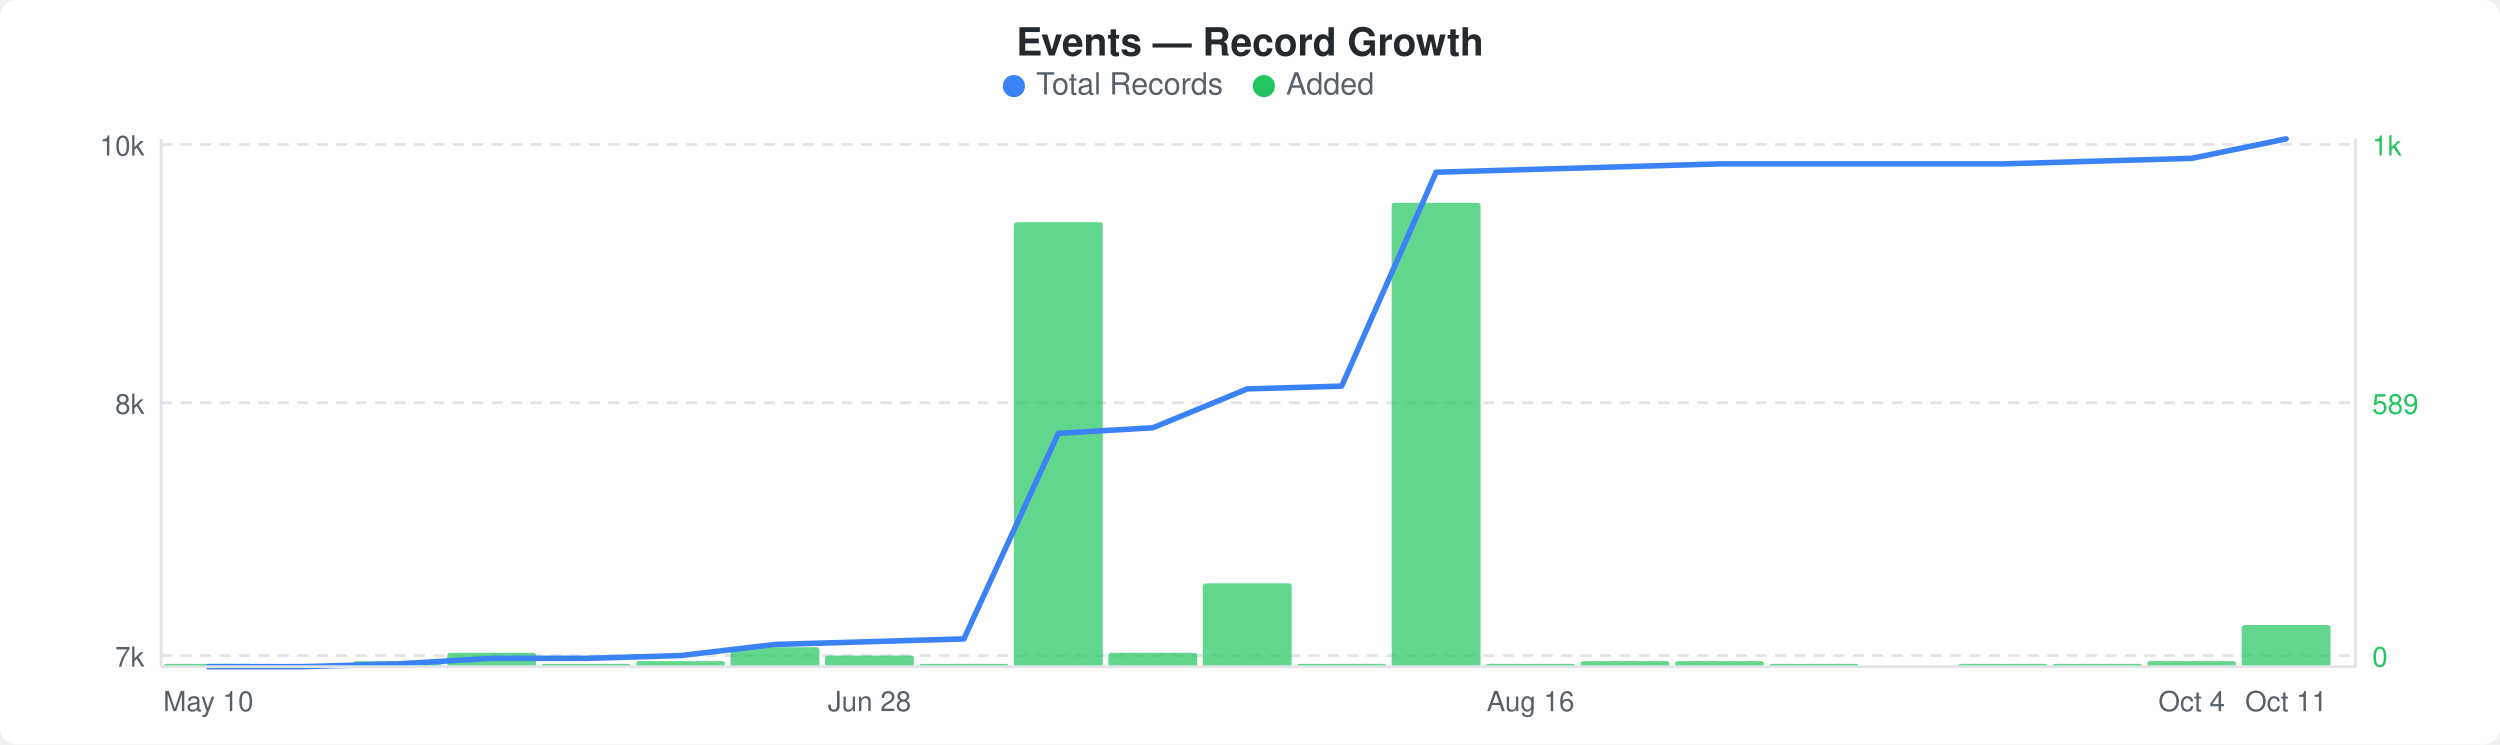
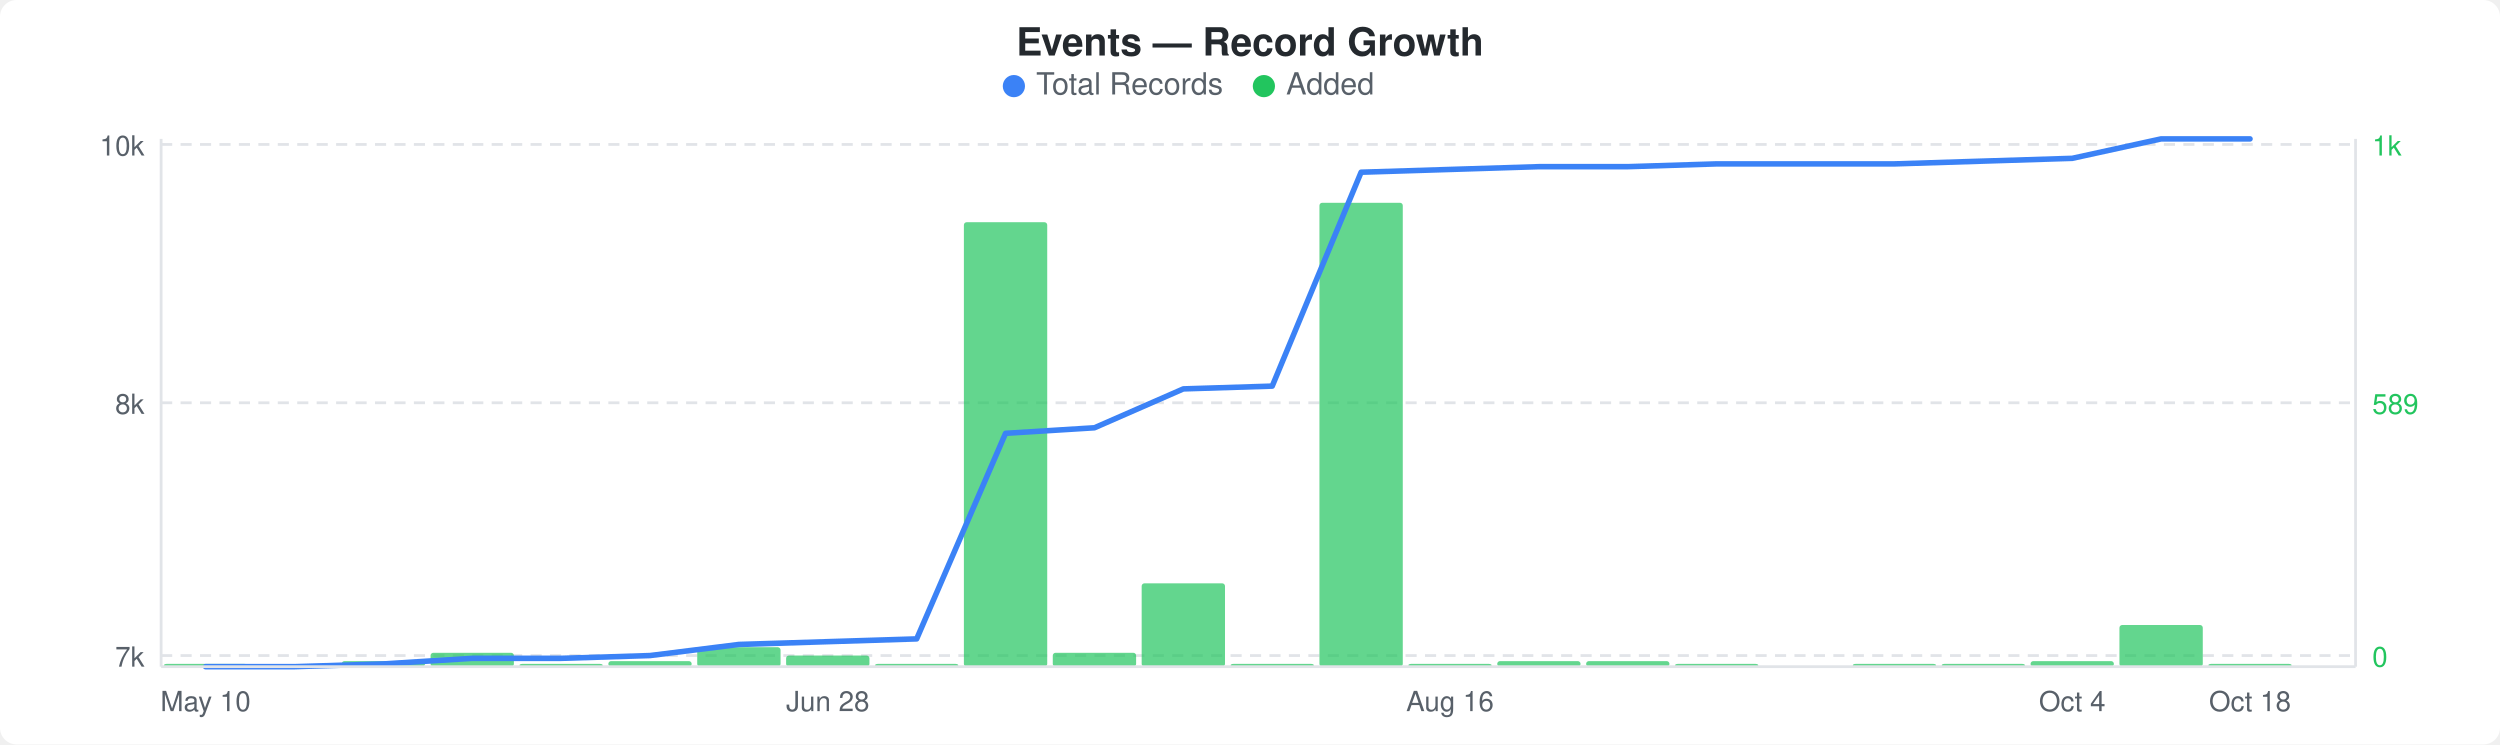
<svg xmlns="http://www.w3.org/2000/svg" width="900" height="268" viewBox="0 0 900 268">
  <rect width="900" height="268" fill="#ffffff" rx="6" ry="6" />
  <text x="450" y="20" text-anchor="middle" font-family="-apple-system, BlinkMacSystemFont, &quot;Segoe UI&quot;, Helvetica, Arial, sans-serif" font-size="14" font-weight="600" fill="#24292e">Events — Record Growth</text>
  <circle cx="365" cy="31" r="4" fill="#3b82f6" />
  <text x="373" y="34" font-family="-apple-system, BlinkMacSystemFont, &quot;Segoe UI&quot;, Helvetica, Arial, sans-serif" font-size="11" fill="#586069">Total Records</text>
  <circle cx="455" cy="31" r="4" fill="#22c55e" />
  <text x="463" y="34" font-family="-apple-system, BlinkMacSystemFont, &quot;Segoe UI&quot;, Helvetica, Arial, sans-serif" font-size="11" fill="#586069">Added</text>
  <line x1="58" y1="52" x2="848" y2="52" stroke="#e1e4e8" stroke-width="1" stroke-dasharray="4,3" />
  <line x1="58" y1="145" x2="848" y2="145" stroke="#e1e4e8" stroke-width="1" stroke-dasharray="4,3" />
  <line x1="58" y1="236" x2="848" y2="236" stroke="#e1e4e8" stroke-width="1" stroke-dasharray="4,3" />
-   <rect x="59" y="239" width="32" height="1" rx="1" fill="#22c55eb3" />
-   <rect x="127" y="238" width="32" height="2" rx="1" fill="#22c55eb3" />
-   <rect x="161" y="235" width="32" height="5" rx="1" fill="#22c55eb3" />
-   <rect x="195" y="239" width="32" height="1" rx="1" fill="#22c55eb3" />
-   <rect x="229" y="238" width="32" height="2" rx="1" fill="#22c55eb3" />
-   <rect x="263" y="233" width="32" height="7" rx="1" fill="#22c55eb3" />
-   <rect x="297" y="236" width="32" height="4" rx="1" fill="#22c55eb3" />
-   <rect x="331" y="239" width="32" height="1" rx="1" fill="#22c55eb3" />
-   <rect x="365" y="80" width="32" height="160" rx="1" fill="#22c55eb3" />
-   <rect x="399" y="235" width="32" height="5" rx="1" fill="#22c55eb3" />
-   <rect x="433" y="210" width="32" height="30" rx="1" fill="#22c55eb3" />
-   <rect x="467" y="239" width="32" height="1" rx="1" fill="#22c55eb3" />
-   <rect x="501" y="73" width="32" height="167" rx="1" fill="#22c55eb3" />
-   <rect x="535" y="239" width="32" height="1" rx="1" fill="#22c55eb3" />
-   <rect x="569" y="238" width="32" height="2" rx="1" fill="#22c55eb3" />
-   <rect x="603" y="238" width="32" height="2" rx="1" fill="#22c55eb3" />
-   <rect x="637" y="239" width="32" height="1" rx="1" fill="#22c55eb3" />
-   <rect x="705" y="239" width="32" height="1" rx="1" fill="#22c55eb3" />
-   <rect x="739" y="239" width="32" height="1" rx="1" fill="#22c55eb3" />
-   <rect x="773" y="238" width="32" height="2" rx="1" fill="#22c55eb3" />
-   <rect x="807" y="225" width="32" height="15" rx="1" fill="#22c55eb3" />
-   <polyline points="75,240 109,240 143,239 177,237 211,237 245,236 279,232 313,231 347,230 381,156 415,154 449,140 483,139 517,62 551,61 585,60 619,59 653,59 687,59 721,59 755,58 789,57 823,50" fill="none" stroke="#3b82f6" stroke-width="2" stroke-linejoin="round" stroke-linecap="round" />
+   <rect x="59" y="239" width="30" height="1" rx="1" fill="#22c55eb3" />
+   <rect x="123" y="238" width="30" height="2" rx="1" fill="#22c55eb3" />
+   <rect x="155" y="235" width="30" height="5" rx="1" fill="#22c55eb3" />
+   <rect x="187" y="239" width="30" height="1" rx="1" fill="#22c55eb3" />
+   <rect x="219" y="238" width="30" height="2" rx="1" fill="#22c55eb3" />
+   <rect x="251" y="233" width="30" height="7" rx="1" fill="#22c55eb3" />
+   <rect x="283" y="236" width="30" height="4" rx="1" fill="#22c55eb3" />
+   <rect x="315" y="239" width="30" height="1" rx="1" fill="#22c55eb3" />
+   <rect x="347" y="80" width="30" height="160" rx="1" fill="#22c55eb3" />
+   <rect x="379" y="235" width="30" height="5" rx="1" fill="#22c55eb3" />
+   <rect x="411" y="210" width="30" height="30" rx="1" fill="#22c55eb3" />
+   <rect x="443" y="239" width="30" height="1" rx="1" fill="#22c55eb3" />
+   <rect x="475" y="73" width="30" height="167" rx="1" fill="#22c55eb3" />
+   <rect x="507" y="239" width="30" height="1" rx="1" fill="#22c55eb3" />
+   <rect x="539" y="238" width="30" height="2" rx="1" fill="#22c55eb3" />
+   <rect x="571" y="238" width="30" height="2" rx="1" fill="#22c55eb3" />
+   <rect x="603" y="239" width="30" height="1" rx="1" fill="#22c55eb3" />
+   <rect x="667" y="239" width="30" height="1" rx="1" fill="#22c55eb3" />
+   <rect x="699" y="239" width="30" height="1" rx="1" fill="#22c55eb3" />
+   <rect x="731" y="238" width="30" height="2" rx="1" fill="#22c55eb3" />
+   <rect x="763" y="225" width="30" height="15" rx="1" fill="#22c55eb3" />
+   <rect x="795" y="239" width="30" height="1" rx="1" fill="#22c55eb3" />
+   <polyline points="74,240 106,240 138,239 170,237 202,237 234,236 266,232 298,231 330,230 362,156 394,154 426,140 458,139 490,62 522,61 554,60 586,60 618,59 650,59 682,59 714,58 746,57 778,50 810,50" fill="none" stroke="#3b82f6" stroke-width="2" stroke-linejoin="round" stroke-linecap="round" />
  <text x="52" y="56" text-anchor="end" font-family="-apple-system, BlinkMacSystemFont, &quot;Segoe UI&quot;, Helvetica, Arial, sans-serif" font-size="10" fill="#586069">10k</text>
  <text x="52" y="149" text-anchor="end" font-family="-apple-system, BlinkMacSystemFont, &quot;Segoe UI&quot;, Helvetica, Arial, sans-serif" font-size="10" fill="#586069">8k</text>
  <text x="52" y="240" text-anchor="end" font-family="-apple-system, BlinkMacSystemFont, &quot;Segoe UI&quot;, Helvetica, Arial, sans-serif" font-size="10" fill="#586069">7k</text>
  <text x="854" y="56" text-anchor="start" font-family="-apple-system, BlinkMacSystemFont, &quot;Segoe UI&quot;, Helvetica, Arial, sans-serif" font-size="10" fill="#22c55e">1k</text>
  <text x="854" y="149" text-anchor="start" font-family="-apple-system, BlinkMacSystemFont, &quot;Segoe UI&quot;, Helvetica, Arial, sans-serif" font-size="10" fill="#22c55e">589</text>
  <text x="854" y="240" text-anchor="start" font-family="-apple-system, BlinkMacSystemFont, &quot;Segoe UI&quot;, Helvetica, Arial, sans-serif" font-size="10" fill="#22c55e">0</text>
  <line x1="58" y1="50" x2="58" y2="240" stroke="#e1e4e8" stroke-width="1" />
  <line x1="58" y1="240" x2="848" y2="240" stroke="#e1e4e8" stroke-width="1" />
  <line x1="848" y1="50" x2="848" y2="240" stroke="#e1e4e8" stroke-width="1" />
-   <text x="75" y="256" text-anchor="middle" font-family="-apple-system, BlinkMacSystemFont, &quot;Segoe UI&quot;, Helvetica, Arial, sans-serif" font-size="10" fill="#586069">May 10</text>
-   <text x="313" y="256" text-anchor="middle" font-family="-apple-system, BlinkMacSystemFont, &quot;Segoe UI&quot;, Helvetica, Arial, sans-serif" font-size="10" fill="#586069">Jun 28</text>
-   <text x="551" y="256" text-anchor="middle" font-family="-apple-system, BlinkMacSystemFont, &quot;Segoe UI&quot;, Helvetica, Arial, sans-serif" font-size="10" fill="#586069">Aug 16</text>
-   <text x="789" y="256" text-anchor="middle" font-family="-apple-system, BlinkMacSystemFont, &quot;Segoe UI&quot;, Helvetica, Arial, sans-serif" font-size="10" fill="#586069">Oct 4</text>
-   <text x="823" y="256" text-anchor="middle" font-family="-apple-system, BlinkMacSystemFont, &quot;Segoe UI&quot;, Helvetica, Arial, sans-serif" font-size="10" fill="#586069">Oct 11</text>
+   <text x="74" y="256" text-anchor="middle" font-family="-apple-system, BlinkMacSystemFont, &quot;Segoe UI&quot;, Helvetica, Arial, sans-serif" font-size="10" fill="#586069">May 10</text>
+   <text x="298" y="256" text-anchor="middle" font-family="-apple-system, BlinkMacSystemFont, &quot;Segoe UI&quot;, Helvetica, Arial, sans-serif" font-size="10" fill="#586069">Jun 28</text>
+   <text x="522" y="256" text-anchor="middle" font-family="-apple-system, BlinkMacSystemFont, &quot;Segoe UI&quot;, Helvetica, Arial, sans-serif" font-size="10" fill="#586069">Aug 16</text>
+   <text x="746" y="256" text-anchor="middle" font-family="-apple-system, BlinkMacSystemFont, &quot;Segoe UI&quot;, Helvetica, Arial, sans-serif" font-size="10" fill="#586069">Oct 4</text>
+   <text x="810" y="256" text-anchor="middle" font-family="-apple-system, BlinkMacSystemFont, &quot;Segoe UI&quot;, Helvetica, Arial, sans-serif" font-size="10" fill="#586069">Oct 18</text>
</svg>
